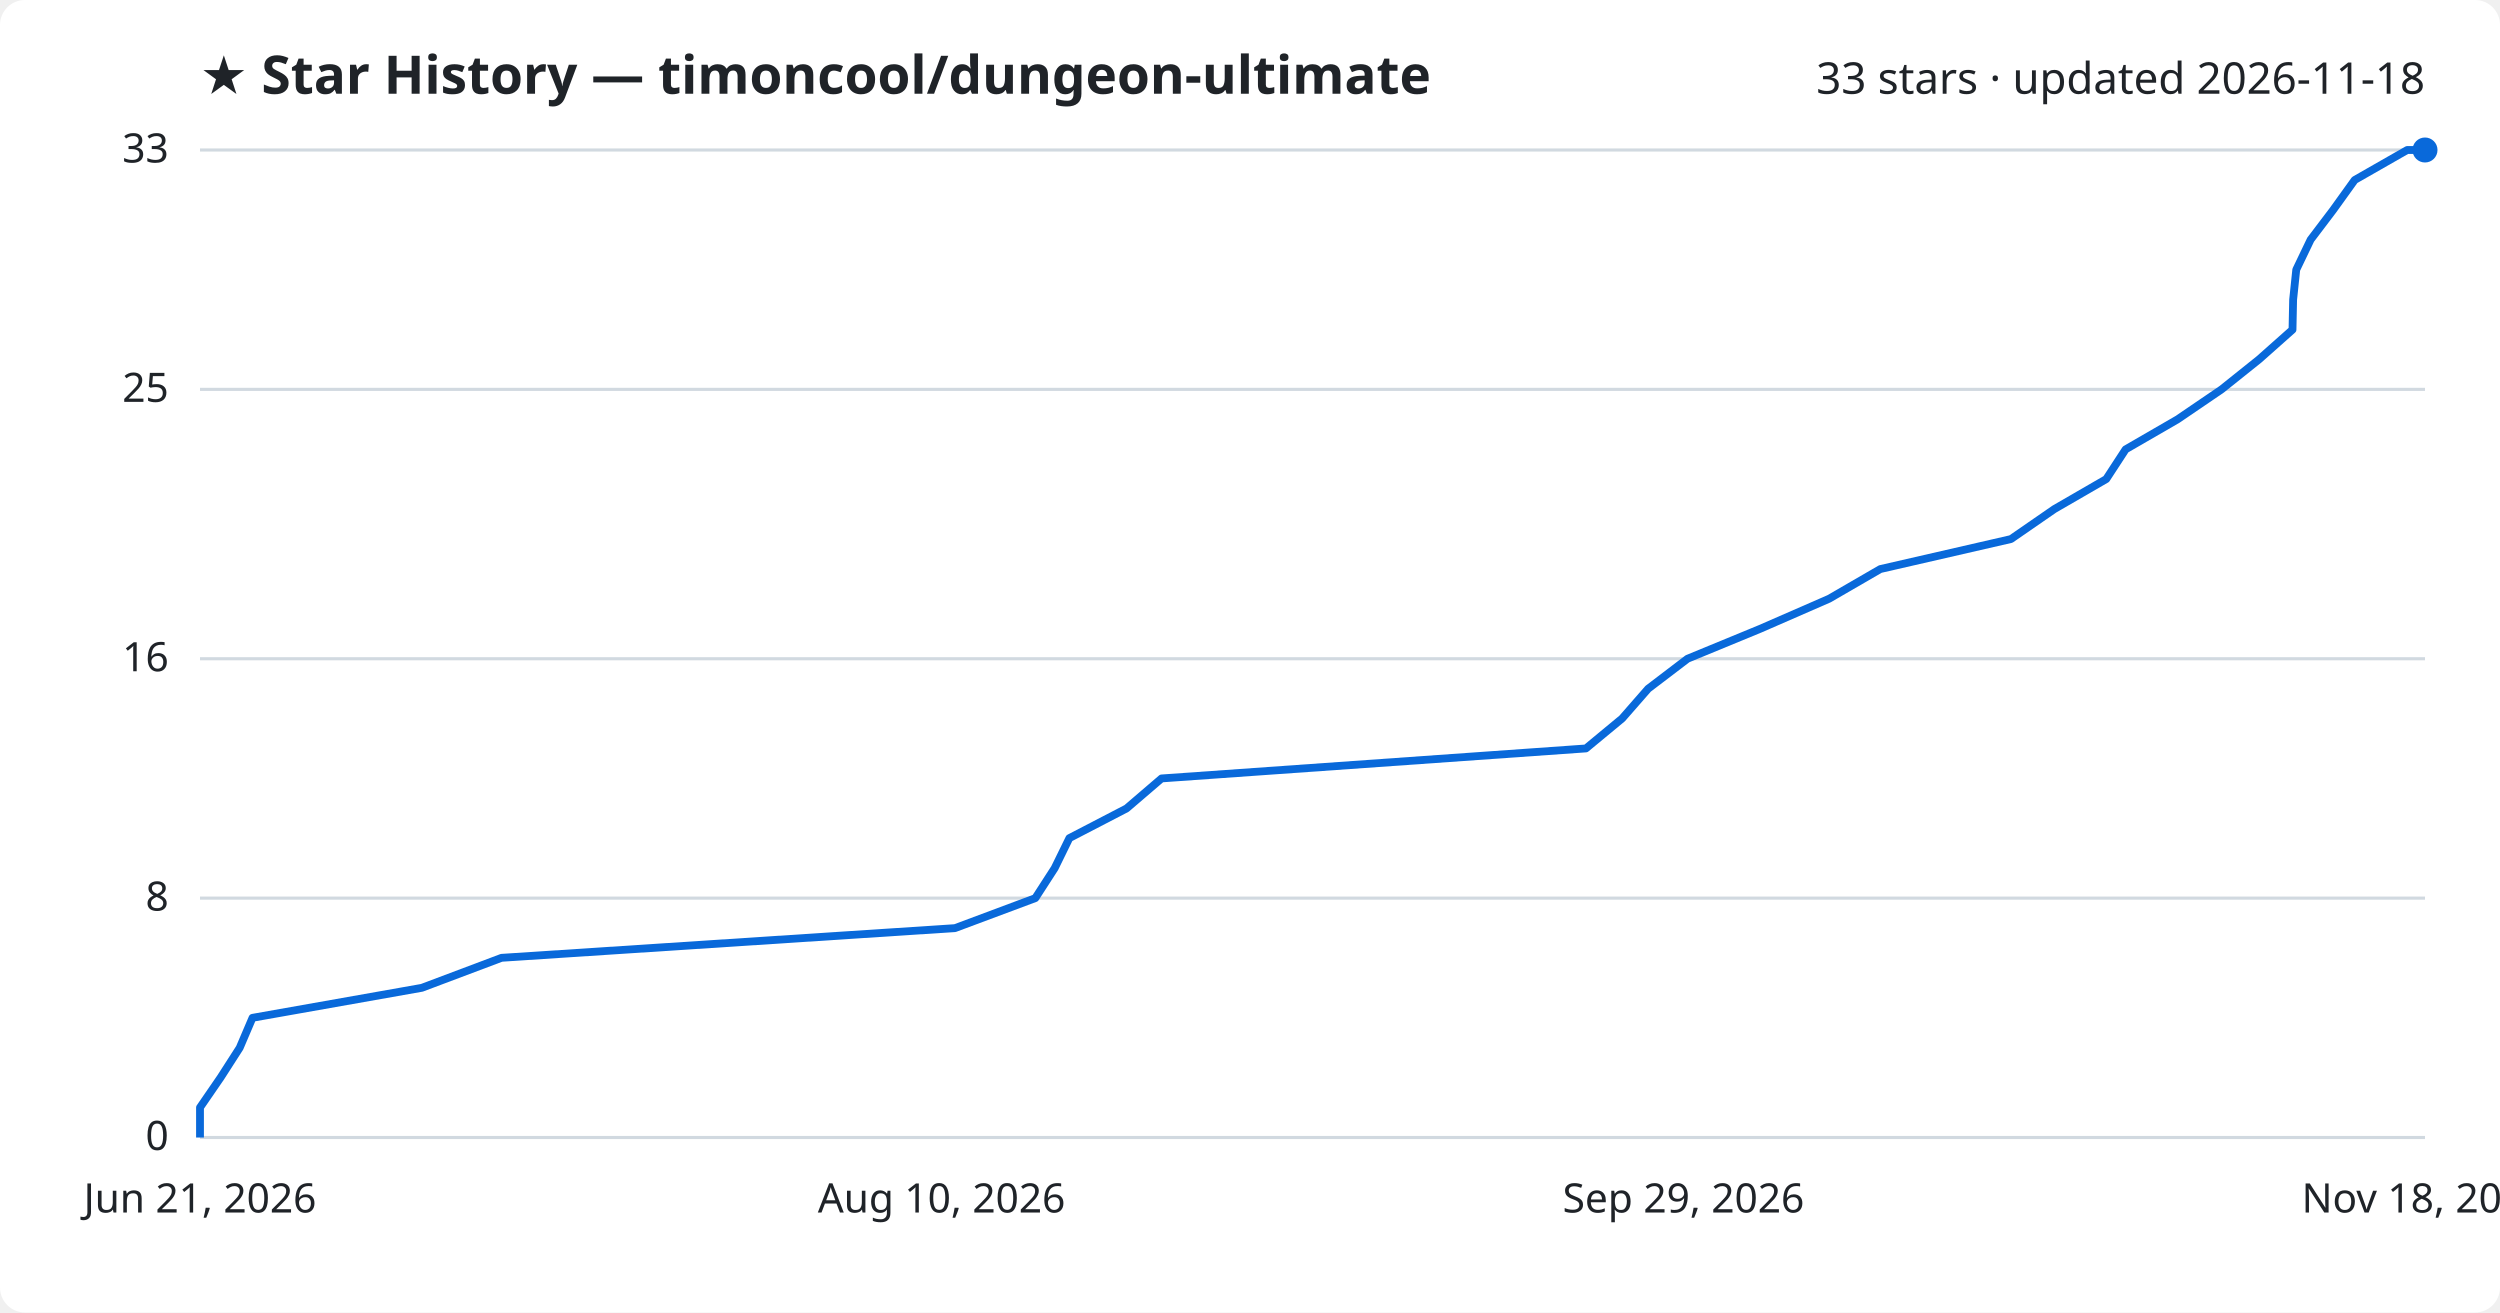
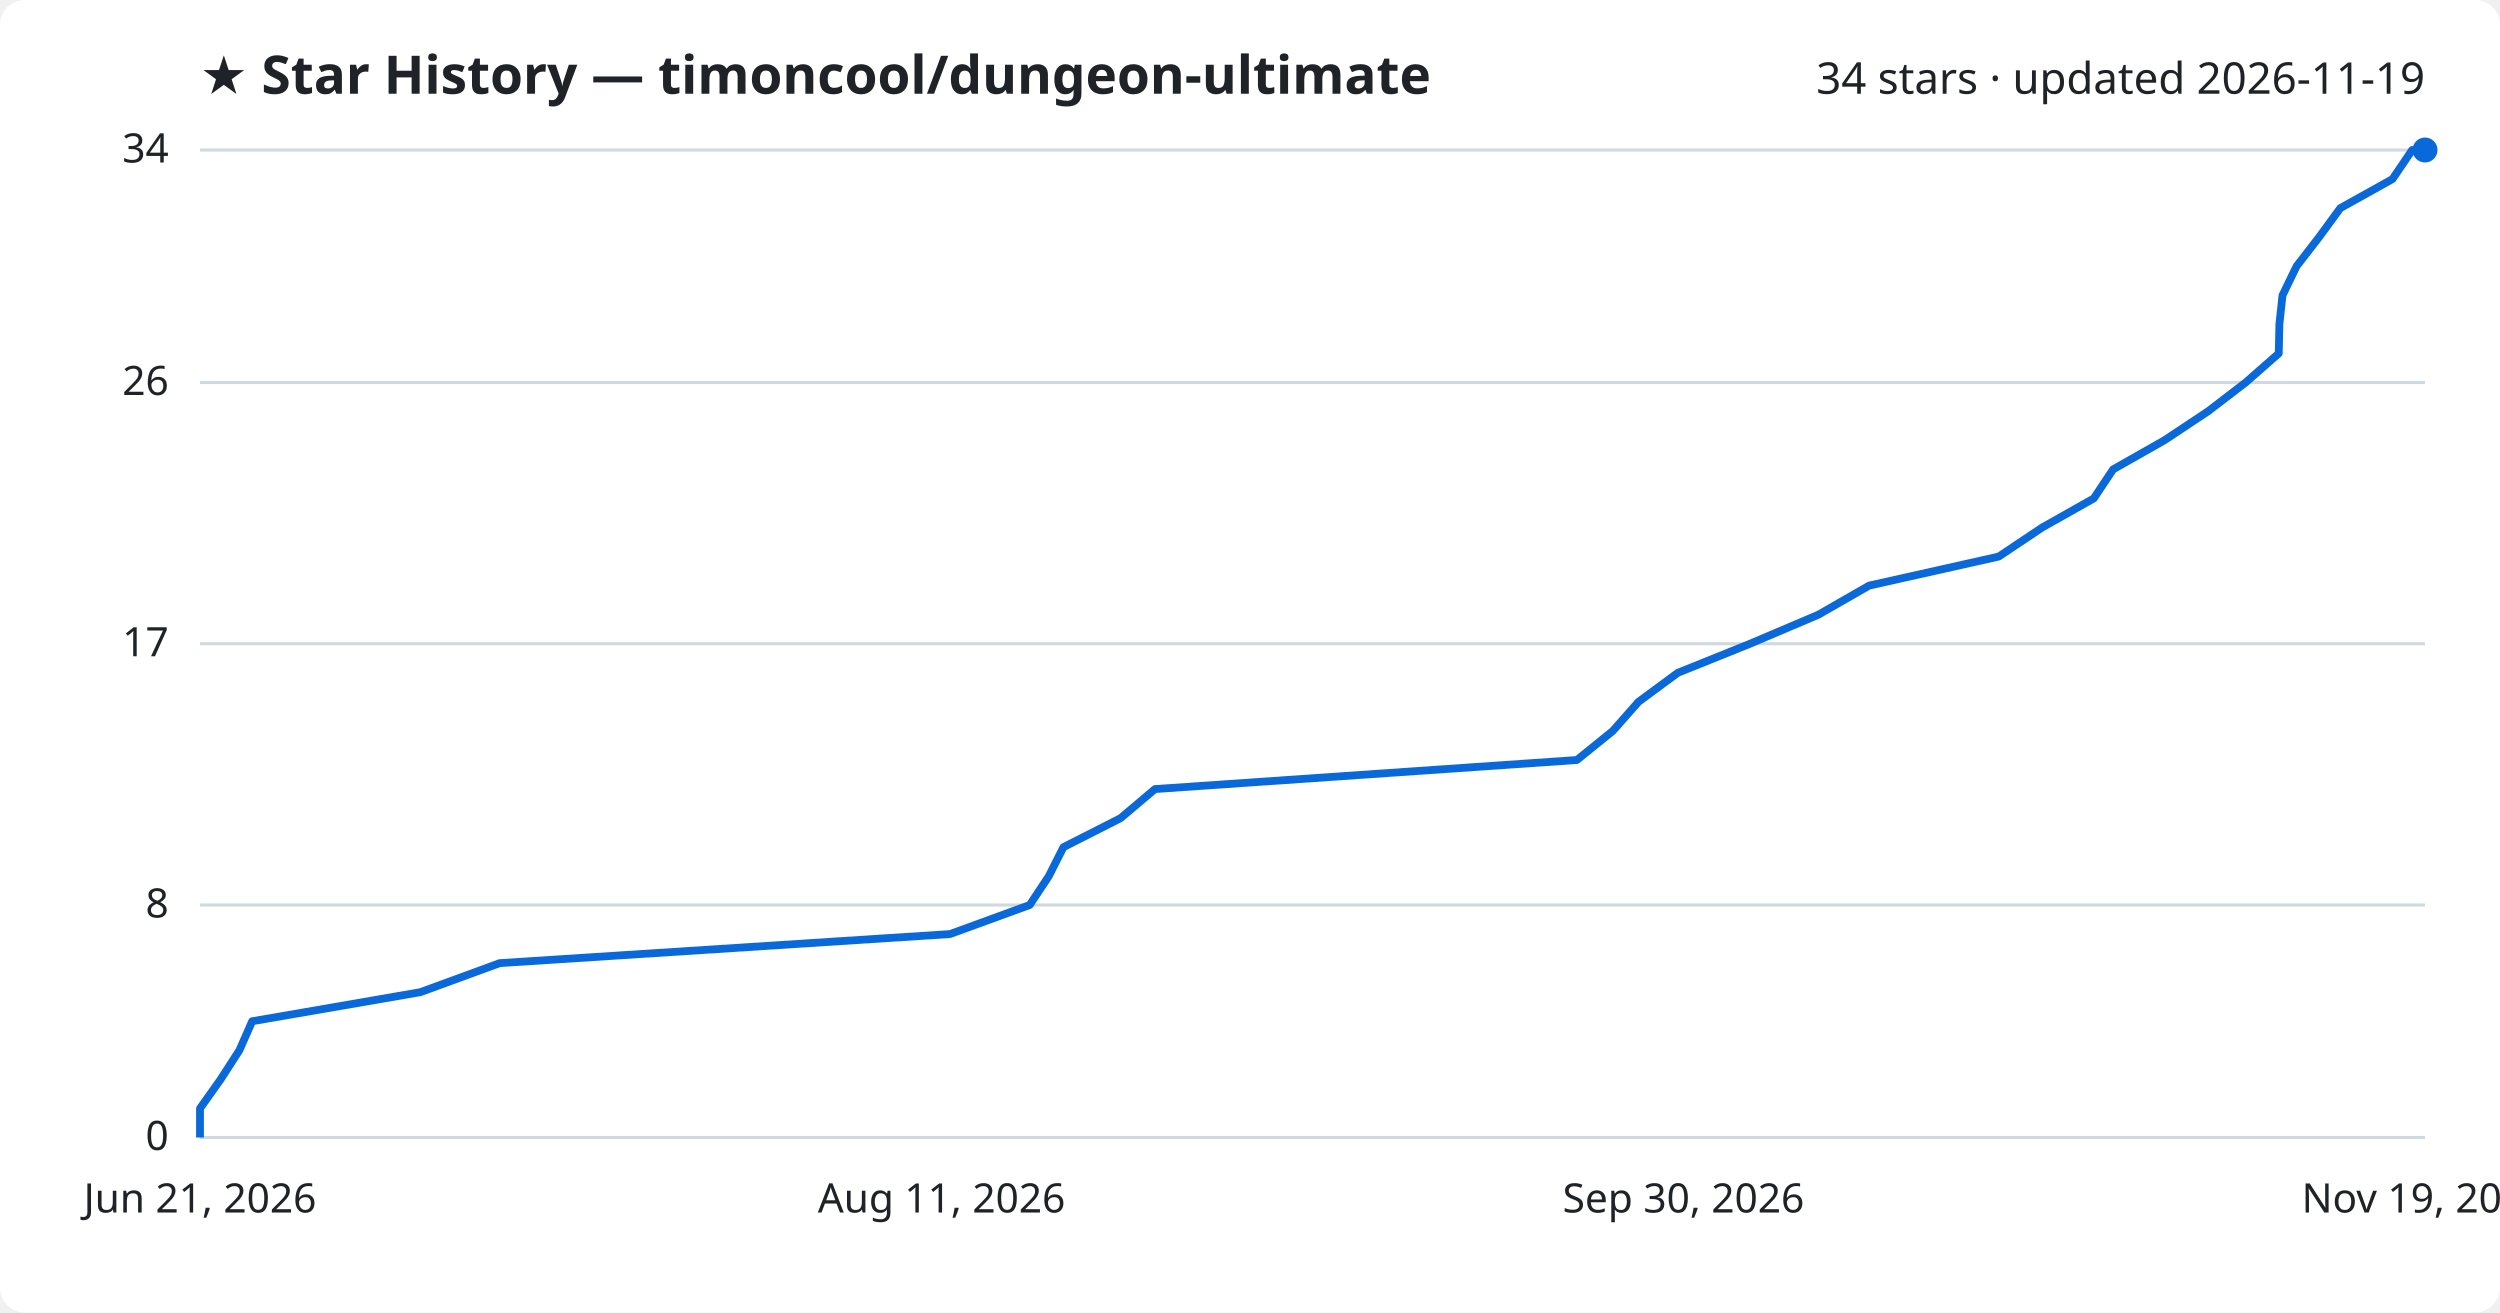
<svg xmlns="http://www.w3.org/2000/svg" viewBox="0 0 800 420" font-family="Segoe UI, sans-serif">
  <rect width="800" height="420" fill="#ffffff" rx="8" />
  <text x="64" y="30" fill="#1f2328" font-size="17" font-weight="700">★ Star History — timoncool/dungeon-ultimate</text>
-   <text x="776" y="30" fill="#1f2328" font-size="14" text-anchor="end">33 stars · updated 2026-11-18</text>
+   <text x="776" y="30" fill="#1f2328" font-size="14" text-anchor="end">34 stars · updated 2026-11-19</text>
  <line x1="64" y1="364.0" x2="776" y2="364.0" stroke="#d1d9e0" stroke-width="1" />
  <text x="54" y="368.0" fill="#1f2328" font-size="13" text-anchor="end">0</text>
-   <line x1="64" y1="287.4" x2="776" y2="287.4" stroke="#d1d9e0" stroke-width="1" />
-   <text x="54" y="291.4" fill="#1f2328" font-size="13" text-anchor="end">8</text>
-   <line x1="64" y1="210.8" x2="776" y2="210.8" stroke="#d1d9e0" stroke-width="1" />
-   <text x="54" y="214.8" fill="#1f2328" font-size="13" text-anchor="end">16</text>
-   <line x1="64" y1="124.6" x2="776" y2="124.6" stroke="#d1d9e0" stroke-width="1" />
-   <text x="54" y="128.6" fill="#1f2328" font-size="13" text-anchor="end">25</text>
+   <line x1="64" y1="289.6" x2="776" y2="289.6" stroke="#d1d9e0" stroke-width="1" />
+   <text x="54" y="293.6" fill="#1f2328" font-size="13" text-anchor="end">8</text>
+   <line x1="64" y1="206.0" x2="776" y2="206.0" stroke="#d1d9e0" stroke-width="1" />
+   <text x="54" y="210.0" fill="#1f2328" font-size="13" text-anchor="end">17</text>
+   <line x1="64" y1="122.4" x2="776" y2="122.4" stroke="#d1d9e0" stroke-width="1" />
+   <text x="54" y="126.4" fill="#1f2328" font-size="13" text-anchor="end">26</text>
  <line x1="64" y1="48.0" x2="776" y2="48.0" stroke="#d1d9e0" stroke-width="1" />
-   <text x="54" y="52.0" fill="#1f2328" font-size="13" text-anchor="end">33</text>
-   <path d="M64.0,364.0 L64.0,354.4 L70.6,344.8 L76.7,335.3 L80.8,325.7 L135.0,316.1 L160.5,306.5 L305.6,297.0 L331.3,287.4 L337.5,277.8 L342.2,268.2 L360.5,258.7 L371.7,249.1 L507.5,239.5 L519.1,229.9 L527.4,220.4 L540.0,210.8 L563.3,201.2 L585.3,191.6 L601.7,182.1 L643.5,172.5 L657.4,162.9 L674.0,153.3 L680.2,143.8 L696.8,134.2 L710.9,124.6 L722.9,115.0 L733.6,105.5 L733.8,95.9 L734.8,86.3 L739.4,76.7 L746.6,67.2 L753.5,57.6 L770.3,48.0 L776.0,48.0" fill="none" stroke="#0969da" stroke-width="2.5" stroke-linejoin="round" />
+   <text x="54" y="52.0" fill="#1f2328" font-size="13" text-anchor="end">34</text>
+   <path d="M64.0,364.0 L64.0,354.7 L70.6,345.4 L76.6,336.1 L80.7,326.8 L134.5,317.5 L159.9,308.2 L304.0,298.9 L329.5,289.6 L335.6,280.4 L340.3,271.1 L358.6,261.8 L369.6,252.5 L504.6,243.2 L516.1,233.9 L524.3,224.6 L536.9,215.3 L560.0,206.0 L581.9,196.7 L598.1,187.4 L639.6,178.1 L653.5,168.8 L670.0,159.5 L676.2,150.2 L692.6,140.9 L706.6,131.6 L718.6,122.4 L729.2,113.1 L729.4,103.8 L730.4,94.5 L734.9,85.2 L742.1,75.9 L748.9,66.6 L765.6,57.3 L771.9,48.0 L776.0,48.0" fill="none" stroke="#0969da" stroke-width="2.5" stroke-linejoin="round" />
  <circle cx="776.0" cy="48.0" r="4" fill="#0969da" />
  <text x="64.0" y="388" fill="#1f2328" font-size="13" text-anchor="middle">Jun 21, 2026</text>
-   <text x="301.3" y="388" fill="#1f2328" font-size="13" text-anchor="middle">Aug 10, 2026</text>
-   <text x="538.7" y="388" fill="#1f2328" font-size="13" text-anchor="middle">Sep 29, 2026</text>
-   <text x="776.0" y="388" fill="#1f2328" font-size="13" text-anchor="middle">Nov 18, 2026</text>
+   <text x="301.3" y="388" fill="#1f2328" font-size="13" text-anchor="middle">Aug 11, 2026</text>
+   <text x="538.7" y="388" fill="#1f2328" font-size="13" text-anchor="middle">Sep 30, 2026</text>
+   <text x="776.0" y="388" fill="#1f2328" font-size="13" text-anchor="middle">Nov 19, 2026</text>
</svg>
